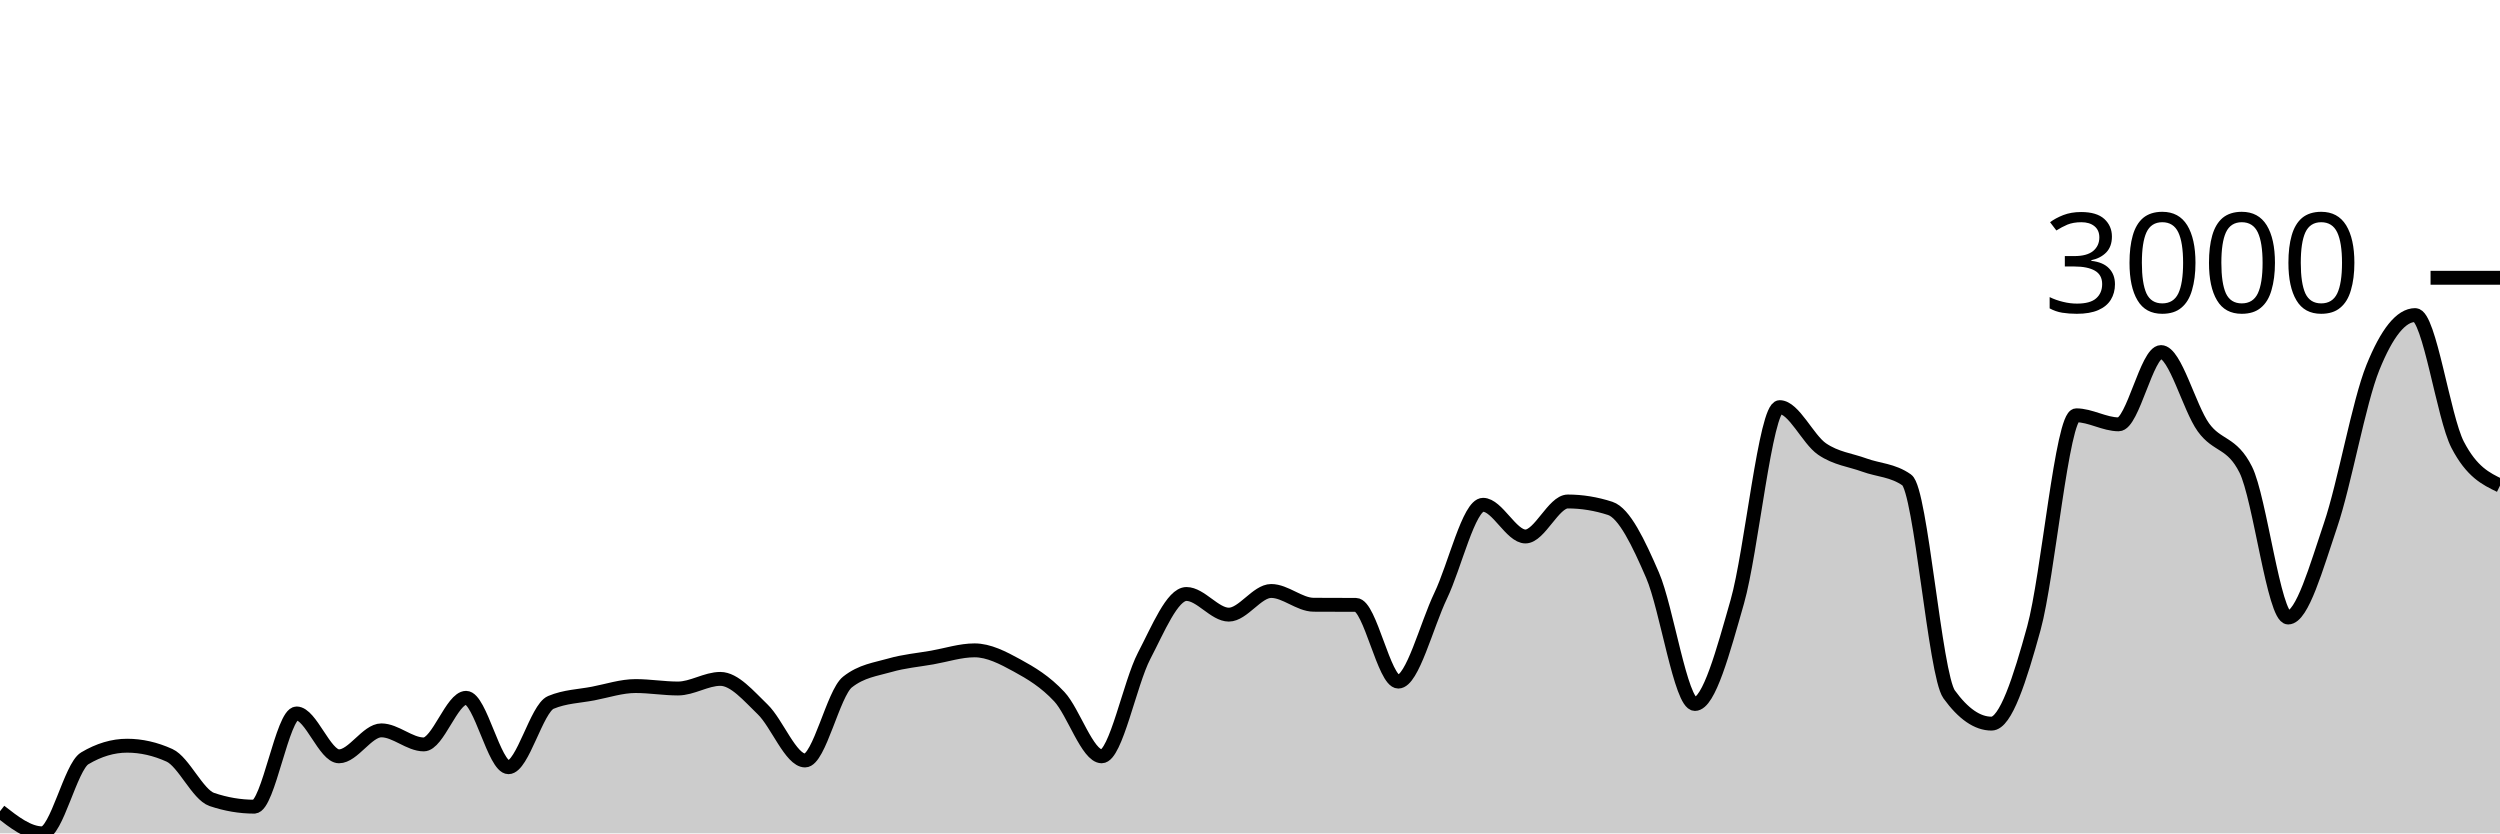
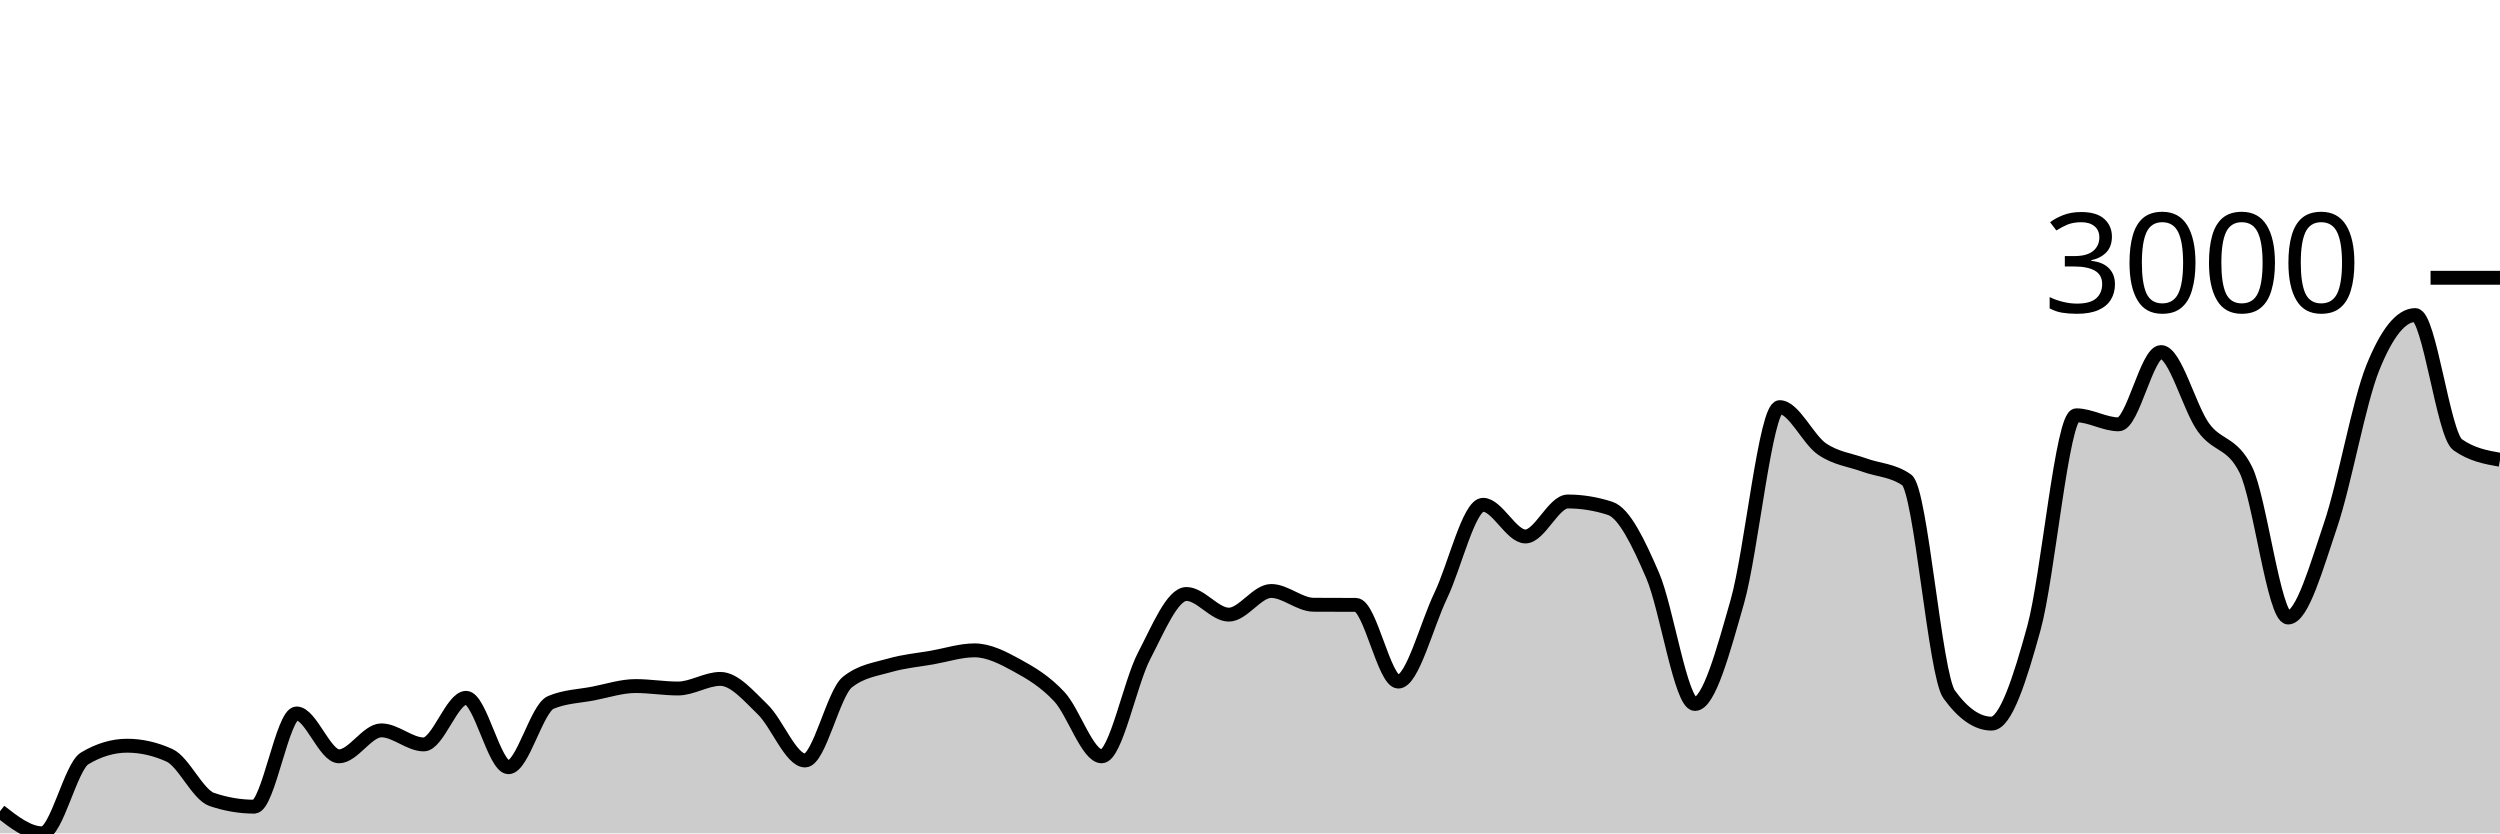
<svg xmlns="http://www.w3.org/2000/svg" viewBox="0 0 180 60">
  <g transform="translate(0,20)">
-     <path class="area" fill="rgba(0, 0, 0, 0.2)" d="M0,38.41C1.017,39.205,2.034,40,3.051,40C4.068,40,5.085,35.206,6.102,34.6C7.119,33.994,8.136,33.691,9.153,33.691C10.169,33.691,11.186,33.922,12.203,34.383C13.22,34.844,14.237,37.219,15.254,37.563C16.271,37.907,17.288,38.08,18.305,38.08C19.322,38.08,20.339,31.368,21.356,31.368C22.373,31.368,23.39,34.455,24.407,34.455C25.424,34.455,26.441,32.586,27.458,32.586C28.475,32.586,29.492,33.598,30.508,33.598C31.525,33.598,32.542,30.243,33.559,30.243C34.576,30.243,35.593,35.24,36.61,35.24C37.627,35.24,38.644,31,39.661,30.573C40.678,30.146,41.695,30.129,42.712,29.933C43.729,29.737,44.746,29.396,45.763,29.396C46.78,29.396,47.797,29.572,48.814,29.572C49.831,29.572,50.847,28.88,51.864,28.88C52.881,28.88,53.898,30.1,54.915,31.079C55.932,32.058,56.949,34.755,57.966,34.755C58.983,34.755,60,29.912,61.017,29.107C62.034,28.301,63.051,28.193,64.068,27.899C65.085,27.605,66.102,27.52,67.119,27.341C68.136,27.162,69.153,26.825,70.169,26.825C71.186,26.825,72.203,27.353,73.22,27.909C74.237,28.465,75.254,29.069,76.271,30.16C77.288,31.251,78.305,34.455,79.322,34.455C80.339,34.455,81.356,29.176,82.373,27.228C83.39,25.28,84.407,22.767,85.424,22.767C86.441,22.767,87.458,24.254,88.475,24.254C89.492,24.254,90.508,22.55,91.525,22.55C92.542,22.55,93.559,23.535,94.576,23.542C95.593,23.548,96.61,23.545,97.627,23.552C98.644,23.559,99.661,29.076,100.678,29.076C101.695,29.076,102.712,25.013,103.729,22.891C104.746,20.769,105.763,16.345,106.78,16.345C107.797,16.345,108.814,18.627,109.831,18.627C110.847,18.627,111.864,16.107,112.881,16.107C113.898,16.107,114.915,16.273,115.932,16.603C116.949,16.933,117.966,19.067,118.983,21.415C120,23.762,121.017,30.687,122.034,30.687C123.051,30.687,124.068,26.887,125.085,23.325C126.102,19.763,127.119,9.313,128.136,9.313C129.153,9.313,130.169,11.633,131.186,12.328C132.203,13.024,133.22,13.113,134.237,13.485C135.254,13.856,136.271,13.843,137.288,14.559C138.305,15.274,139.322,28.591,140.339,29.995C141.356,31.399,142.373,32.101,143.39,32.101C144.407,32.101,145.424,28.924,146.441,25.225C147.458,21.525,148.475,9.902,149.492,9.902C150.508,9.902,151.525,10.552,152.542,10.552C153.559,10.552,154.576,5.348,155.593,5.348C156.61,5.348,157.627,9.358,158.644,10.769C159.661,12.18,160.678,11.785,161.695,13.815C162.712,15.846,163.729,24.461,164.746,24.461C165.763,24.461,166.78,20.821,167.797,17.821C168.814,14.822,169.831,8.983,170.847,6.464C171.864,3.944,172.881,2.685,173.898,2.685C174.915,2.685,175.932,10.057,176.949,12.019C177.966,13.98,178.983,14.471,180,14.961L180,40C178.983,40,177.966,40,176.949,40C175.932,40,174.915,40,173.898,40C172.881,40,171.864,40,170.847,40C169.831,40,168.814,40,167.797,40C166.78,40,165.763,40,164.746,40C163.729,40,162.712,40,161.695,40C160.678,40,159.661,40,158.644,40C157.627,40,156.61,40,155.593,40C154.576,40,153.559,40,152.542,40C151.525,40,150.508,40,149.492,40C148.475,40,147.458,40,146.441,40C145.424,40,144.407,40,143.39,40C142.373,40,141.356,40,140.339,40C139.322,40,138.305,40,137.288,40C136.271,40,135.254,40,134.237,40C133.22,40,132.203,40,131.186,40C130.169,40,129.153,40,128.136,40C127.119,40,126.102,40,125.085,40C124.068,40,123.051,40,122.034,40C121.017,40,120,40,118.983,40C117.966,40,116.949,40,115.932,40C114.915,40,113.898,40,112.881,40C111.864,40,110.847,40,109.831,40C108.814,40,107.797,40,106.78,40C105.763,40,104.746,40,103.729,40C102.712,40,101.695,40,100.678,40C99.661,40,98.644,40,97.627,40C96.61,40,95.593,40,94.576,40C93.559,40,92.542,40,91.525,40C90.508,40,89.492,40,88.475,40C87.458,40,86.441,40,85.424,40C84.407,40,83.39,40,82.373,40C81.356,40,80.339,40,79.322,40C78.305,40,77.288,40,76.271,40C75.254,40,74.237,40,73.22,40C72.203,40,71.186,40,70.169,40C69.153,40,68.136,40,67.119,40C66.102,40,65.085,40,64.068,40C63.051,40,62.034,40,61.017,40C60,40,58.983,40,57.966,40C56.949,40,55.932,40,54.915,40C53.898,40,52.881,40,51.864,40C50.847,40,49.831,40,48.814,40C47.797,40,46.78,40,45.763,40C44.746,40,43.729,40,42.712,40C41.695,40,40.678,40,39.661,40C38.644,40,37.627,40,36.61,40C35.593,40,34.576,40,33.559,40C32.542,40,31.525,40,30.508,40C29.492,40,28.475,40,27.458,40C26.441,40,25.424,40,24.407,40C23.39,40,22.373,40,21.356,40C20.339,40,19.322,40,18.305,40C17.288,40,16.271,40,15.254,40C14.237,40,13.22,40,12.203,40C11.186,40,10.169,40,9.153,40C8.136,40,7.119,40,6.102,40C5.085,40,4.068,40,3.051,40C2.034,40,1.017,40,0,40Z" />
-     <path class="line" stroke="black" fill="none" d="M0,38.41C1.017,39.205,2.034,40,3.051,40C4.068,40,5.085,35.206,6.102,34.6C7.119,33.994,8.136,33.691,9.153,33.691C10.169,33.691,11.186,33.922,12.203,34.383C13.22,34.844,14.237,37.219,15.254,37.563C16.271,37.907,17.288,38.08,18.305,38.08C19.322,38.08,20.339,31.368,21.356,31.368C22.373,31.368,23.39,34.455,24.407,34.455C25.424,34.455,26.441,32.586,27.458,32.586C28.475,32.586,29.492,33.598,30.508,33.598C31.525,33.598,32.542,30.243,33.559,30.243C34.576,30.243,35.593,35.24,36.61,35.24C37.627,35.24,38.644,31,39.661,30.573C40.678,30.146,41.695,30.129,42.712,29.933C43.729,29.737,44.746,29.396,45.763,29.396C46.78,29.396,47.797,29.572,48.814,29.572C49.831,29.572,50.847,28.88,51.864,28.88C52.881,28.88,53.898,30.1,54.915,31.079C55.932,32.058,56.949,34.755,57.966,34.755C58.983,34.755,60,29.912,61.017,29.107C62.034,28.301,63.051,28.193,64.068,27.899C65.085,27.605,66.102,27.52,67.119,27.341C68.136,27.162,69.153,26.825,70.169,26.825C71.186,26.825,72.203,27.353,73.22,27.909C74.237,28.465,75.254,29.069,76.271,30.16C77.288,31.251,78.305,34.455,79.322,34.455C80.339,34.455,81.356,29.176,82.373,27.228C83.39,25.28,84.407,22.767,85.424,22.767C86.441,22.767,87.458,24.254,88.475,24.254C89.492,24.254,90.508,22.55,91.525,22.55C92.542,22.55,93.559,23.535,94.576,23.542C95.593,23.548,96.61,23.545,97.627,23.552C98.644,23.559,99.661,29.076,100.678,29.076C101.695,29.076,102.712,25.013,103.729,22.891C104.746,20.769,105.763,16.345,106.78,16.345C107.797,16.345,108.814,18.627,109.831,18.627C110.847,18.627,111.864,16.107,112.881,16.107C113.898,16.107,114.915,16.273,115.932,16.603C116.949,16.933,117.966,19.067,118.983,21.415C120,23.762,121.017,30.687,122.034,30.687C123.051,30.687,124.068,26.887,125.085,23.325C126.102,19.763,127.119,9.313,128.136,9.313C129.153,9.313,130.169,11.633,131.186,12.328C132.203,13.024,133.22,13.113,134.237,13.485C135.254,13.856,136.271,13.843,137.288,14.559C138.305,15.274,139.322,28.591,140.339,29.995C141.356,31.399,142.373,32.101,143.39,32.101C144.407,32.101,145.424,28.924,146.441,25.225C147.458,21.525,148.475,9.902,149.492,9.902C150.508,9.902,151.525,10.552,152.542,10.552C153.559,10.552,154.576,5.348,155.593,5.348C156.61,5.348,157.627,9.358,158.644,10.769C159.661,12.18,160.678,11.785,161.695,13.815C162.712,15.846,163.729,24.461,164.746,24.461C165.763,24.461,166.78,20.821,167.797,17.821C168.814,14.822,169.831,8.983,170.847,6.464C171.864,3.944,172.881,2.685,173.898,2.685C174.915,2.685,175.932,10.057,176.949,12.019C177.966,13.98,178.983,14.471,180,14.961" />
+     <path class="area" fill="rgba(0, 0, 0, 0.2)" d="M0,38.41C1.017,39.205,2.034,40,3.051,40C4.068,40,5.085,35.206,6.102,34.6C7.119,33.994,8.136,33.691,9.153,33.691C10.169,33.691,11.186,33.922,12.203,34.383C13.22,34.844,14.237,37.219,15.254,37.563C16.271,37.907,17.288,38.08,18.305,38.08C19.322,38.08,20.339,31.368,21.356,31.368C22.373,31.368,23.39,34.455,24.407,34.455C25.424,34.455,26.441,32.586,27.458,32.586C28.475,32.586,29.492,33.598,30.508,33.598C31.525,33.598,32.542,30.243,33.559,30.243C34.576,30.243,35.593,35.24,36.61,35.24C37.627,35.24,38.644,31,39.661,30.573C40.678,30.146,41.695,30.129,42.712,29.933C43.729,29.737,44.746,29.396,45.763,29.396C46.78,29.396,47.797,29.572,48.814,29.572C49.831,29.572,50.847,28.88,51.864,28.88C52.881,28.88,53.898,30.1,54.915,31.079C55.932,32.058,56.949,34.755,57.966,34.755C58.983,34.755,60,29.912,61.017,29.107C62.034,28.301,63.051,28.193,64.068,27.899C65.085,27.605,66.102,27.52,67.119,27.341C68.136,27.162,69.153,26.825,70.169,26.825C71.186,26.825,72.203,27.353,73.22,27.909C74.237,28.465,75.254,29.069,76.271,30.16C77.288,31.251,78.305,34.455,79.322,34.455C80.339,34.455,81.356,29.176,82.373,27.228C83.39,25.28,84.407,22.767,85.424,22.767C86.441,22.767,87.458,24.254,88.475,24.254C89.492,24.254,90.508,22.55,91.525,22.55C92.542,22.55,93.559,23.535,94.576,23.542C95.593,23.548,96.61,23.545,97.627,23.552C98.644,23.559,99.661,29.076,100.678,29.076C101.695,29.076,102.712,25.013,103.729,22.891C104.746,20.769,105.763,16.345,106.78,16.345C107.797,16.345,108.814,18.627,109.831,18.627C110.847,18.627,111.864,16.107,112.881,16.107C113.898,16.107,114.915,16.273,115.932,16.603C116.949,16.933,117.966,19.067,118.983,21.415C120,23.762,121.017,30.687,122.034,30.687C123.051,30.687,124.068,26.887,125.085,23.325C126.102,19.763,127.119,9.313,128.136,9.313C129.153,9.313,130.169,11.633,131.186,12.328C132.203,13.024,133.22,13.113,134.237,13.485C135.254,13.856,136.271,13.843,137.288,14.559C138.305,15.274,139.322,28.591,140.339,29.995C141.356,31.399,142.373,32.101,143.39,32.101C144.407,32.101,145.424,28.924,146.441,25.225C147.458,21.525,148.475,9.902,149.492,9.902C150.508,9.902,151.525,10.552,152.542,10.552C153.559,10.552,154.576,5.348,155.593,5.348C156.61,5.348,157.627,9.358,158.644,10.769C159.661,12.18,160.678,11.785,161.695,13.815C162.712,15.846,163.729,24.461,164.746,24.461C165.763,24.461,166.78,20.821,167.797,17.821C168.814,14.822,169.831,8.983,170.847,6.464C171.864,3.944,172.881,2.685,173.898,2.685C174.915,2.685,175.932,11.296,176.949,12.019C177.966,12.741,178.983,12.922,180,13.103L180,40C178.983,40,177.966,40,176.949,40C175.932,40,174.915,40,173.898,40C172.881,40,171.864,40,170.847,40C169.831,40,168.814,40,167.797,40C166.78,40,165.763,40,164.746,40C163.729,40,162.712,40,161.695,40C160.678,40,159.661,40,158.644,40C157.627,40,156.61,40,155.593,40C154.576,40,153.559,40,152.542,40C151.525,40,150.508,40,149.492,40C148.475,40,147.458,40,146.441,40C145.424,40,144.407,40,143.39,40C142.373,40,141.356,40,140.339,40C139.322,40,138.305,40,137.288,40C136.271,40,135.254,40,134.237,40C133.22,40,132.203,40,131.186,40C130.169,40,129.153,40,128.136,40C127.119,40,126.102,40,125.085,40C124.068,40,123.051,40,122.034,40C121.017,40,120,40,118.983,40C117.966,40,116.949,40,115.932,40C114.915,40,113.898,40,112.881,40C111.864,40,110.847,40,109.831,40C108.814,40,107.797,40,106.78,40C105.763,40,104.746,40,103.729,40C102.712,40,101.695,40,100.678,40C99.661,40,98.644,40,97.627,40C96.61,40,95.593,40,94.576,40C93.559,40,92.542,40,91.525,40C90.508,40,89.492,40,88.475,40C87.458,40,86.441,40,85.424,40C84.407,40,83.39,40,82.373,40C81.356,40,80.339,40,79.322,40C78.305,40,77.288,40,76.271,40C75.254,40,74.237,40,73.22,40C72.203,40,71.186,40,70.169,40C69.153,40,68.136,40,67.119,40C66.102,40,65.085,40,64.068,40C63.051,40,62.034,40,61.017,40C60,40,58.983,40,57.966,40C56.949,40,55.932,40,54.915,40C53.898,40,52.881,40,51.864,40C50.847,40,49.831,40,48.814,40C47.797,40,46.78,40,45.763,40C44.746,40,43.729,40,42.712,40C41.695,40,40.678,40,39.661,40C38.644,40,37.627,40,36.61,40C35.593,40,34.576,40,33.559,40C32.542,40,31.525,40,30.508,40C29.492,40,28.475,40,27.458,40C26.441,40,25.424,40,24.407,40C23.39,40,22.373,40,21.356,40C20.339,40,19.322,40,18.305,40C17.288,40,16.271,40,15.254,40C14.237,40,13.22,40,12.203,40C11.186,40,10.169,40,9.153,40C8.136,40,7.119,40,6.102,40C5.085,40,4.068,40,3.051,40C2.034,40,1.017,40,0,40Z" />
+     <path class="line" stroke="black" fill="none" d="M0,38.41C1.017,39.205,2.034,40,3.051,40C4.068,40,5.085,35.206,6.102,34.6C7.119,33.994,8.136,33.691,9.153,33.691C10.169,33.691,11.186,33.922,12.203,34.383C13.22,34.844,14.237,37.219,15.254,37.563C16.271,37.907,17.288,38.08,18.305,38.08C19.322,38.08,20.339,31.368,21.356,31.368C22.373,31.368,23.39,34.455,24.407,34.455C25.424,34.455,26.441,32.586,27.458,32.586C28.475,32.586,29.492,33.598,30.508,33.598C31.525,33.598,32.542,30.243,33.559,30.243C34.576,30.243,35.593,35.24,36.61,35.24C37.627,35.24,38.644,31,39.661,30.573C40.678,30.146,41.695,30.129,42.712,29.933C43.729,29.737,44.746,29.396,45.763,29.396C46.78,29.396,47.797,29.572,48.814,29.572C49.831,29.572,50.847,28.88,51.864,28.88C52.881,28.88,53.898,30.1,54.915,31.079C55.932,32.058,56.949,34.755,57.966,34.755C58.983,34.755,60,29.912,61.017,29.107C62.034,28.301,63.051,28.193,64.068,27.899C65.085,27.605,66.102,27.52,67.119,27.341C68.136,27.162,69.153,26.825,70.169,26.825C71.186,26.825,72.203,27.353,73.22,27.909C74.237,28.465,75.254,29.069,76.271,30.16C77.288,31.251,78.305,34.455,79.322,34.455C80.339,34.455,81.356,29.176,82.373,27.228C83.39,25.28,84.407,22.767,85.424,22.767C86.441,22.767,87.458,24.254,88.475,24.254C89.492,24.254,90.508,22.55,91.525,22.55C92.542,22.55,93.559,23.535,94.576,23.542C95.593,23.548,96.61,23.545,97.627,23.552C98.644,23.559,99.661,29.076,100.678,29.076C101.695,29.076,102.712,25.013,103.729,22.891C104.746,20.769,105.763,16.345,106.78,16.345C107.797,16.345,108.814,18.627,109.831,18.627C110.847,18.627,111.864,16.107,112.881,16.107C113.898,16.107,114.915,16.273,115.932,16.603C116.949,16.933,117.966,19.067,118.983,21.415C120,23.762,121.017,30.687,122.034,30.687C123.051,30.687,124.068,26.887,125.085,23.325C126.102,19.763,127.119,9.313,128.136,9.313C129.153,9.313,130.169,11.633,131.186,12.328C132.203,13.024,133.22,13.113,134.237,13.485C135.254,13.856,136.271,13.843,137.288,14.559C138.305,15.274,139.322,28.591,140.339,29.995C141.356,31.399,142.373,32.101,143.39,32.101C144.407,32.101,145.424,28.924,146.441,25.225C147.458,21.525,148.475,9.902,149.492,9.902C150.508,9.902,151.525,10.552,152.542,10.552C153.559,10.552,154.576,5.348,155.593,5.348C156.61,5.348,157.627,9.358,158.644,10.769C159.661,12.18,160.678,11.785,161.695,13.815C162.712,15.846,163.729,24.461,164.746,24.461C165.763,24.461,166.78,20.821,167.797,17.821C168.814,14.822,169.831,8.983,170.847,6.464C171.864,3.944,172.881,2.685,173.898,2.685C174.915,2.685,175.932,11.296,176.949,12.019C177.966,12.741,178.983,12.922,180,13.103" />
    <path class="axis-ceiling" stroke-width="1" stroke="black" fill="none" d="M175,0L180,0" />
    <text class="axis-ceiling-label" font-family="sans-serif" text-anchor="end" font-size="10px" x="170" y="2.5">3000</text>
  </g>
</svg>
